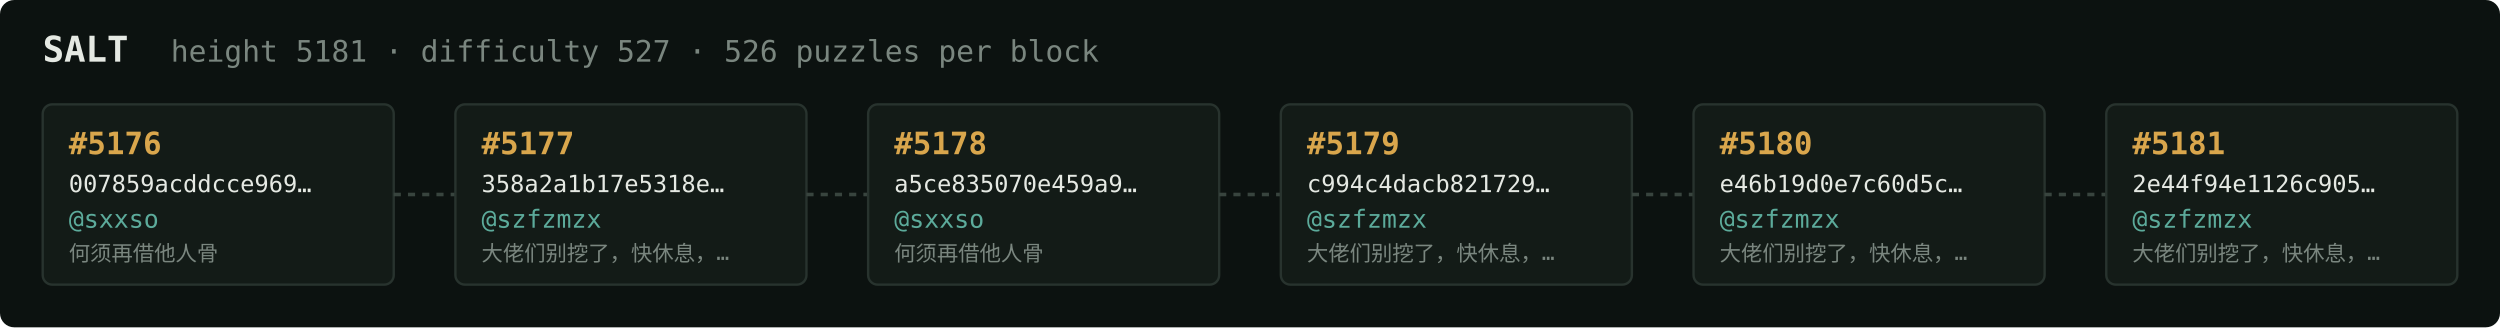
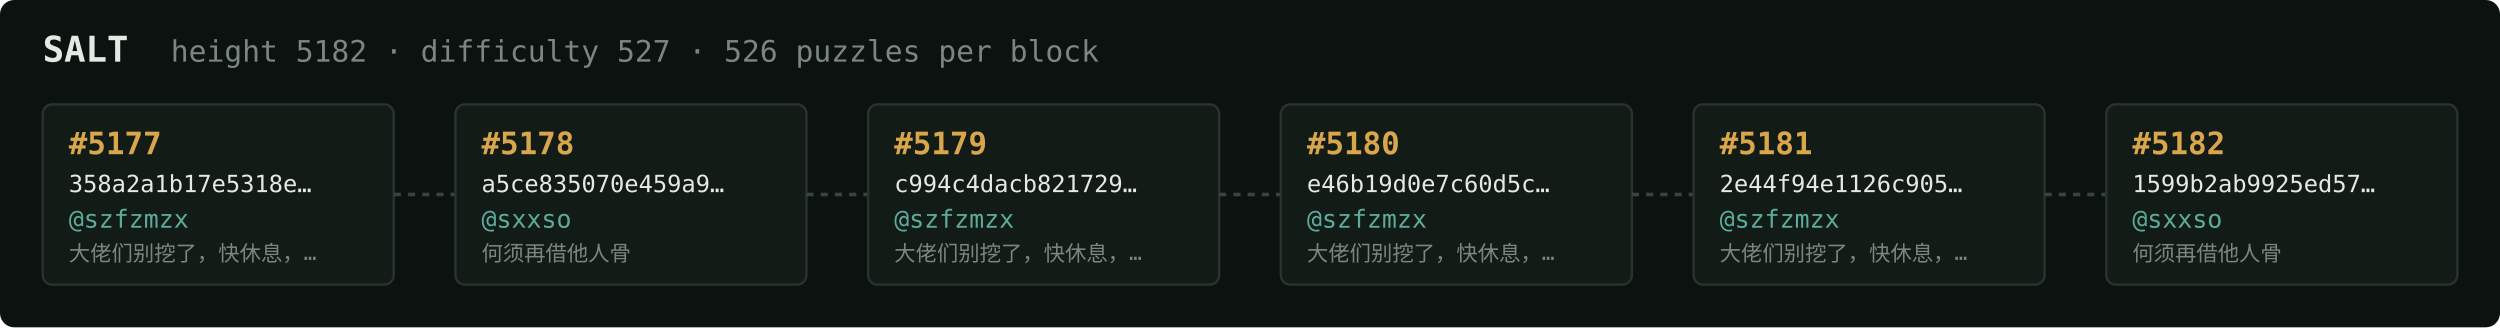
<svg xmlns="http://www.w3.org/2000/svg" width="1054" height="138" viewBox="0 0 1054 138" font-family="ui-monospace,SFMono-Regular,Menlo,monospace">
  <rect fill="#0c1210" width="1054" height="138" rx="6" />
  <text x="18" y="26" fill="#e5e9e3" font-size="15" font-weight="700">SALT</text>
-   <text x="72" y="26" fill="#7a867f" font-size="12.5">height 5181 · difficulty 527 · 526 puzzles per block</text>
+   <text x="72" y="26" fill="#7a867f" font-size="12.5">height 5182 · difficulty 527 · 526 puzzles per block</text>
  <rect x="18" y="44" width="148" height="76" rx="4" fill="#131b17" stroke="#28332e" stroke-width="1" />
-   <text x="29" y="65" fill="#d9a64c" font-size="13" font-weight="700">#5176</text>
-   <text x="29" y="81" fill="#e5e9e3" font-size="10">007859acddcce969…</text>
-   <text x="29" y="96" fill="#5cab9b" font-size="10.5">@sxxso</text>
-   <text x="29" y="110" fill="#7a867f" font-size="9">何须再借他人骨</text>
+   <text x="29" y="65" fill="#d9a64c" font-size="13" font-weight="700">#5177</text>
+   <text x="29" y="81" fill="#e5e9e3" font-size="10">358a2a1b17e5318e…</text>
+   <text x="29" y="96" fill="#5cab9b" font-size="10.5">@szfzmzx</text>
+   <text x="29" y="110" fill="#7a867f" font-size="9">大佬们别挖了，快休息，…</text>
  <line x1="166" y1="82.0" x2="192" y2="82.0" stroke="#38443e" stroke-width="1.5" stroke-dasharray="3 3" />
  <rect x="192" y="44" width="148" height="76" rx="4" fill="#131b17" stroke="#28332e" stroke-width="1" />
-   <text x="203" y="65" fill="#d9a64c" font-size="13" font-weight="700">#5177</text>
-   <text x="203" y="81" fill="#e5e9e3" font-size="10">358a2a1b17e5318e…</text>
-   <text x="203" y="96" fill="#5cab9b" font-size="10.5">@szfzmzx</text>
-   <text x="203" y="110" fill="#7a867f" font-size="9">大佬们别挖了，快休息，…</text>
+   <text x="203" y="65" fill="#d9a64c" font-size="13" font-weight="700">#5178</text>
+   <text x="203" y="81" fill="#e5e9e3" font-size="10">a5ce835070e459a9…</text>
+   <text x="203" y="96" fill="#5cab9b" font-size="10.5">@sxxso</text>
+   <text x="203" y="110" fill="#7a867f" font-size="9">何须再借他人骨</text>
  <line x1="340" y1="82.0" x2="366" y2="82.0" stroke="#38443e" stroke-width="1.5" stroke-dasharray="3 3" />
  <rect x="366" y="44" width="148" height="76" rx="4" fill="#131b17" stroke="#28332e" stroke-width="1" />
-   <text x="377" y="65" fill="#d9a64c" font-size="13" font-weight="700">#5178</text>
-   <text x="377" y="81" fill="#e5e9e3" font-size="10">a5ce835070e459a9…</text>
-   <text x="377" y="96" fill="#5cab9b" font-size="10.5">@sxxso</text>
-   <text x="377" y="110" fill="#7a867f" font-size="9">何须再借他人骨</text>
+   <text x="377" y="65" fill="#d9a64c" font-size="13" font-weight="700">#5179</text>
+   <text x="377" y="81" fill="#e5e9e3" font-size="10">c994c4dacb821729…</text>
+   <text x="377" y="96" fill="#5cab9b" font-size="10.5">@szfzmzx</text>
+   <text x="377" y="110" fill="#7a867f" font-size="9">大佬们别挖了，快休息，…</text>
  <line x1="514" y1="82.0" x2="540" y2="82.0" stroke="#38443e" stroke-width="1.5" stroke-dasharray="3 3" />
  <rect x="540" y="44" width="148" height="76" rx="4" fill="#131b17" stroke="#28332e" stroke-width="1" />
-   <text x="551" y="65" fill="#d9a64c" font-size="13" font-weight="700">#5179</text>
-   <text x="551" y="81" fill="#e5e9e3" font-size="10">c994c4dacb821729…</text>
+   <text x="551" y="65" fill="#d9a64c" font-size="13" font-weight="700">#5180</text>
+   <text x="551" y="81" fill="#e5e9e3" font-size="10">e46b19d0e7c60d5c…</text>
  <text x="551" y="96" fill="#5cab9b" font-size="10.5">@szfzmzx</text>
  <text x="551" y="110" fill="#7a867f" font-size="9">大佬们别挖了，快休息，…</text>
  <line x1="688" y1="82.0" x2="714" y2="82.0" stroke="#38443e" stroke-width="1.5" stroke-dasharray="3 3" />
  <rect x="714" y="44" width="148" height="76" rx="4" fill="#131b17" stroke="#28332e" stroke-width="1" />
-   <text x="725" y="65" fill="#d9a64c" font-size="13" font-weight="700">#5180</text>
-   <text x="725" y="81" fill="#e5e9e3" font-size="10">e46b19d0e7c60d5c…</text>
+   <text x="725" y="65" fill="#d9a64c" font-size="13" font-weight="700">#5181</text>
+   <text x="725" y="81" fill="#e5e9e3" font-size="10">2e44f94e1126c905…</text>
  <text x="725" y="96" fill="#5cab9b" font-size="10.5">@szfzmzx</text>
  <text x="725" y="110" fill="#7a867f" font-size="9">大佬们别挖了，快休息，…</text>
  <line x1="862" y1="82.0" x2="888" y2="82.0" stroke="#38443e" stroke-width="1.5" stroke-dasharray="3 3" />
  <rect x="888" y="44" width="148" height="76" rx="4" fill="#131b17" stroke="#28332e" stroke-width="1" />
-   <text x="899" y="65" fill="#d9a64c" font-size="13" font-weight="700">#5181</text>
-   <text x="899" y="81" fill="#e5e9e3" font-size="10">2e44f94e1126c905…</text>
-   <text x="899" y="96" fill="#5cab9b" font-size="10.5">@szfzmzx</text>
-   <text x="899" y="110" fill="#7a867f" font-size="9">大佬们别挖了，快休息，…</text>
+   <text x="899" y="65" fill="#d9a64c" font-size="13" font-weight="700">#5182</text>
+   <text x="899" y="81" fill="#e5e9e3" font-size="10">1599b2ab9925ed57…</text>
+   <text x="899" y="96" fill="#5cab9b" font-size="10.5">@sxxso</text>
+   <text x="899" y="110" fill="#7a867f" font-size="9">何须再借他人骨</text>
</svg>
